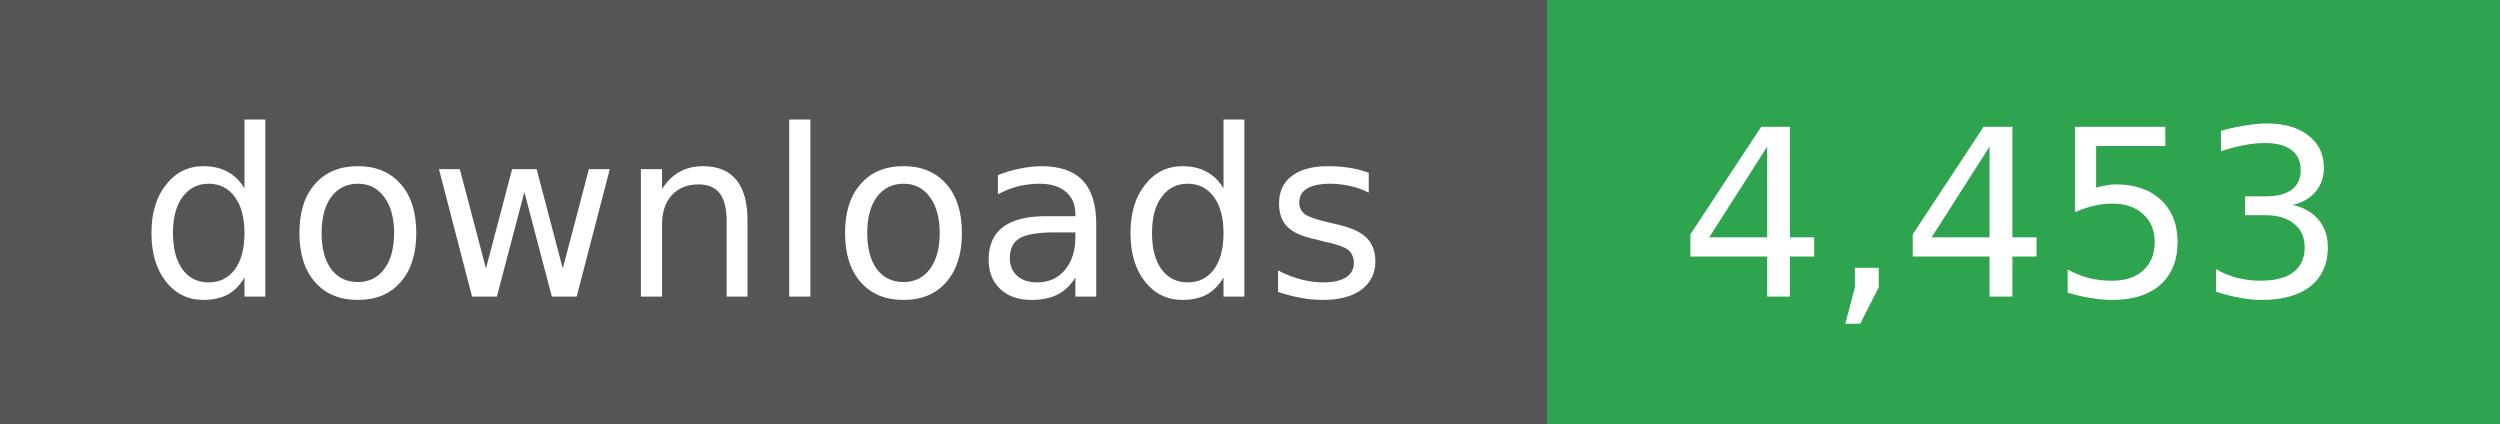
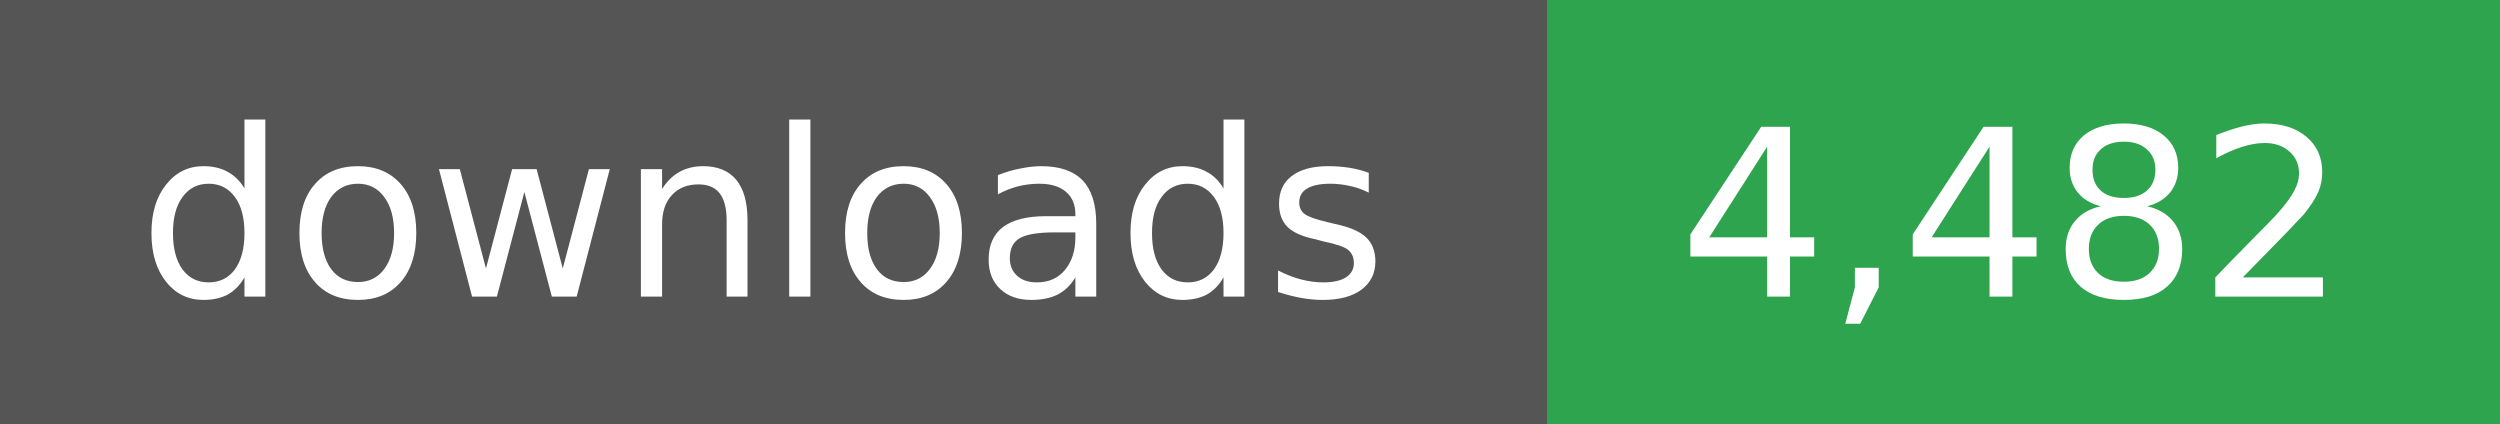
- <svg xmlns="http://www.w3.org/2000/svg" width="118" height="20" role="img" aria-label="downloads: 4,453">
+ <svg xmlns="http://www.w3.org/2000/svg" width="118" height="20" role="img" aria-label="downloads: 4,482">
  <g shape-rendering="crispEdges">
    <rect width="73" height="20" fill="#555" />
    <rect x="73" width="45" height="20" fill="#2ea44f" />
  </g>
  <g fill="#fff" text-anchor="middle" font-family="Verdana,Geneva,DejaVu Sans,sans-serif" font-size="11">
    <text x="36" y="14">downloads</text>
  </g>
  <g fill="#fff" text-anchor="middle" font-family="Verdana,Geneva,DejaVu Sans,sans-serif" font-size="11">
-     <text x="95" y="14">4,453</text>
+     <text x="95" y="14">4,482</text>
  </g>
</svg>
